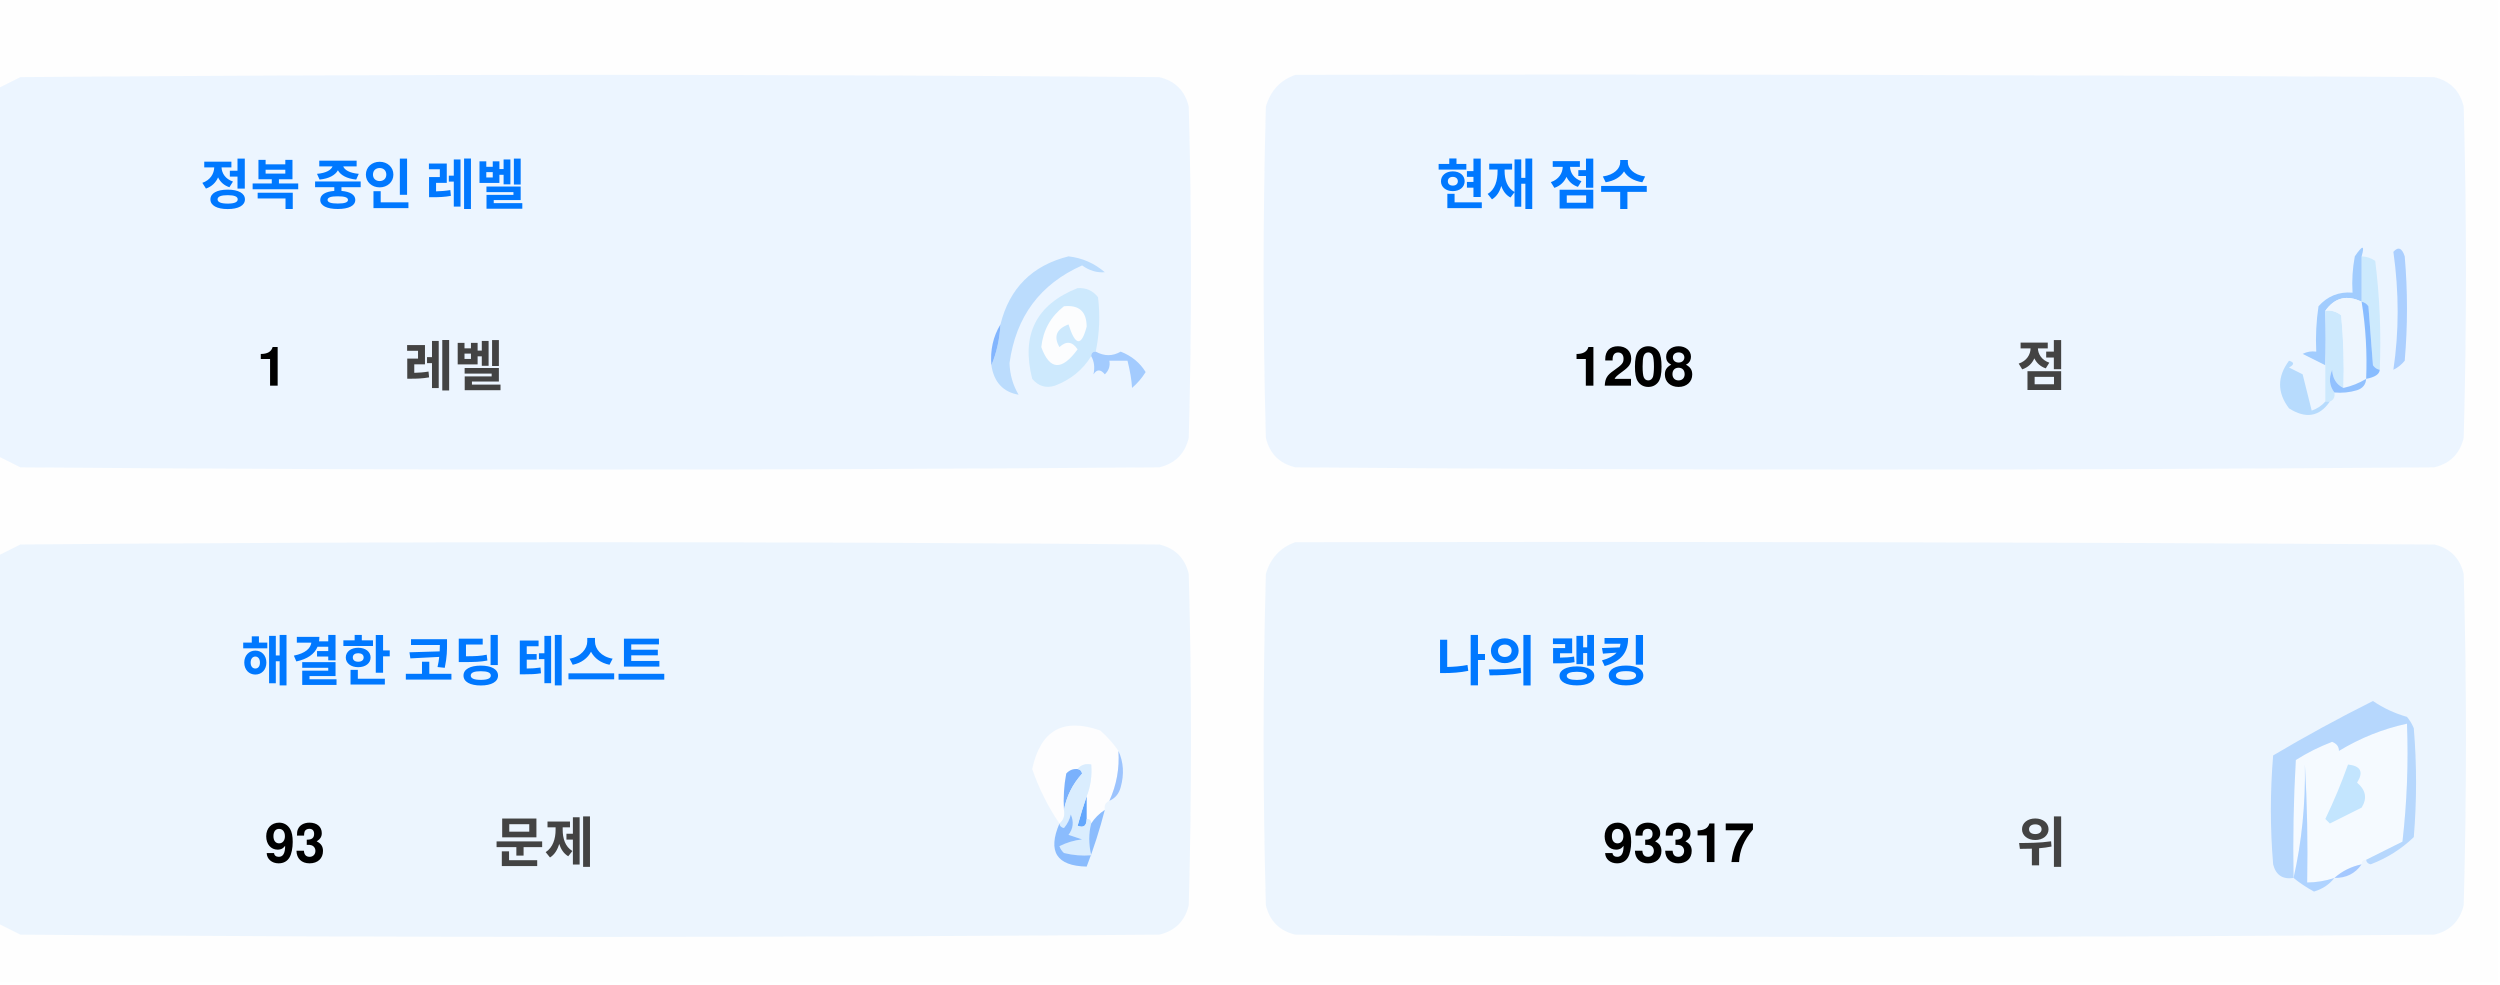
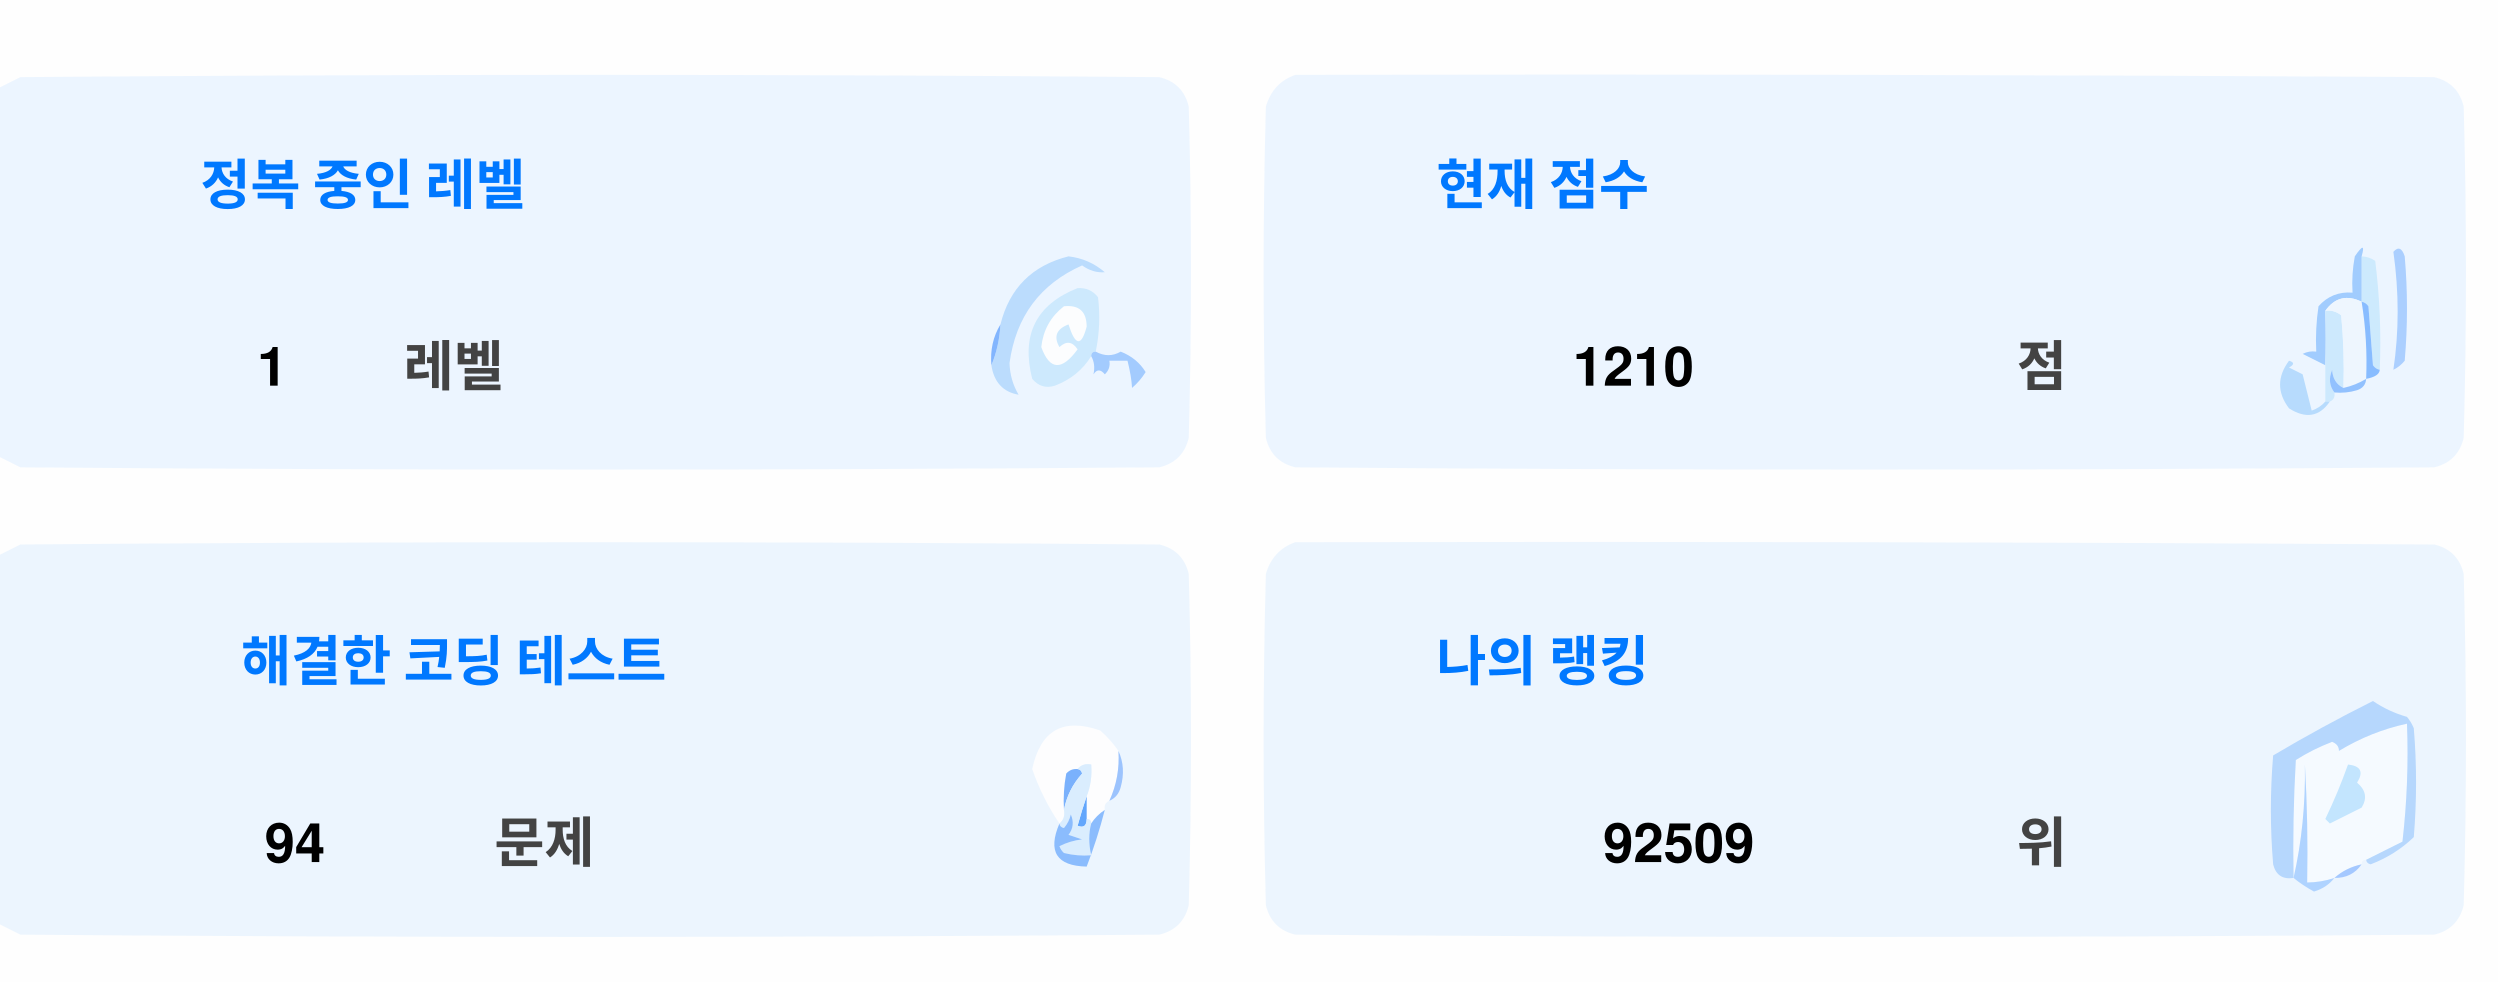
<svg xmlns="http://www.w3.org/2000/svg" version="1.1" width="551px" height="217px" style="shape-rendering:geometricPrecision; text-rendering:geometricPrecision; image-rendering:optimizeQuality; fill-rule:evenodd; clip-rule:evenodd">
  <style>.title {fill: #434343;font-size: 1rem;line-height: 1.5rem;font-weight: bold;font-family: -apple-system, BlinkMacSystemFont, Segoe UI, Helvetica, Arial, sans-serif, Apple Color Emoji, Segoe UI Emoji;}.desc {fill: #434343;font-size: 2.5rem;font-weight: bold;line-height: 1.5rem;font-family: -apple-system, BlinkMacSystemFont, Segoe UI, Helvetica, Arial, sans-serif, Apple Color Emoji, Segoe UI Emoji;}.desc-2 {fill: #434343;font-size: 1rem;font-weight: bold;line-height: 1.5rem;font-family: -apple-system, BlinkMacSystemFont, Segoe UI, Helvetica, Arial, sans-serif, Apple Color Emoji, Segoe UI Emoji;}.text, .desc {animation: twinkling 4s ease-in-out infinite;}@keyframes twinkling {40% { opacity: 1; }50% { opacity: 0.5; }60% { opacity: 1; }70% { opacity: 0.5; }80% { opacity: 1; }}</style>
  <g>
    <path style="opacity:1" fill="#fefefe" d="M -0.5,-0.5 C 183.167,-0.5 366.833,-0.5 550.5,-0.5C 550.5,71.833 550.5,144.167 550.5,216.5C 366.833,216.5 183.167,216.5 -0.5,216.5C -0.5,212.167 -0.5,207.833 -0.5,203.5C 1.14,204.32 2.807,205.153 4.5,206C 88.167,206.667 171.833,206.667 255.5,206C 259,205.167 261.167,203 262,199.5C 262.667,175.167 262.667,150.833 262,126.5C 261.167,123 259,120.833 255.5,120C 171.833,119.333 88.167,119.333 4.5,120C 2.807,120.847 1.14,121.68 -0.5,122.5C -0.5,115.167 -0.5,107.833 -0.5,100.5C 1.14,101.32 2.807,102.153 4.5,103C 88.167,103.667 171.833,103.667 255.5,103C 259,102.167 261.167,100 262,96.5C 262.667,72.167 262.667,47.833 262,23.5C 261.167,20 259,17.833 255.5,17C 171.833,16.333 88.167,16.333 4.5,17C 2.807,17.847 1.14,18.68 -0.5,19.5C -0.5,12.833 -0.5,6.167 -0.5,-0.5 Z" />
  </g>
  <g>
    <path style="opacity:1" fill="#ecf5ff" d="M -0.5,100.5 C -0.5,73.5 -0.5,46.5 -0.5,19.5C 1.14,18.68 2.807,17.847 4.5,17C 88.167,16.333 171.833,16.333 255.5,17C 259,17.833 261.167,20 262,23.5C 262.667,47.833 262.667,72.167 262,96.5C 261.167,100 259,102.167 255.5,103C 171.833,103.667 88.167,103.667 4.5,103C 2.807,102.153 1.14,101.32 -0.5,100.5 Z" />
  </g>
  <g>
    <path style="opacity:1" fill="#ecf5ff" d="M 285.5,16.5 C 369.167,16.333 452.834,16.5 536.5,17C 540,17.833 542.167,20 543,23.5C 543.667,47.833 543.667,72.167 543,96.5C 542.167,100 540,102.167 536.5,103C 452.833,103.667 369.167,103.667 285.5,103C 282,102.167 279.833,100 279,96.5C 278.333,72.167 278.333,47.833 279,23.5C 280.018,19.985 282.185,17.652 285.5,16.5 Z" />
  </g>
  <g>
    <path style="opacity:1" fill="#cdeafd" d="M 520.5,56.5 C 521.583,56.539 522.583,56.873 523.5,57.5C 524.498,65.472 524.831,73.472 524.5,81.5C 523.883,81.389 523.383,81.056 523,80.5C 522.667,76.167 522.333,71.833 522,67.5C 521.617,66.944 521.117,66.611 520.5,66.5C 520.5,63.167 520.5,59.833 520.5,56.5 Z" />
  </g>
  <g>
    <path style="opacity:1" fill="#abcfff" d="M 527.5,55.5 C 528.566,54.308 529.399,54.641 530,56.5C 530.667,64.167 530.667,71.833 530,79.5C 529.311,80.357 528.478,81.023 527.5,81.5C 528.758,73.08 528.758,64.414 527.5,55.5 Z" />
  </g>
  <g>
    <path style="opacity:1" fill="#bbdcfd" d="M 218.5,80.5 C 219.657,77.727 220.324,74.727 220.5,71.5C 222.49,63.51 227.49,58.51 235.5,56.5C 238.528,56.847 241.194,58.014 243.5,60C 241.744,60.141 240.078,59.641 238.5,58.5C 229.247,62.607 223.914,69.773 222.5,80C 222.565,82.526 223.232,84.859 224.5,87C 221.07,86.397 219.07,84.231 218.5,80.5 Z" />
  </g>
  <g>
    <path style="opacity:1" fill="#cde9fd" d="M 241.5,77.5 C 240.833,77.5 240.5,77.833 240.5,78.5C 238.628,81.529 235.961,83.695 232.5,85C 230.536,85.624 228.869,85.124 227.5,83.5C 225.021,73.791 228.354,67.124 237.5,63.5C 239.374,63.39 240.874,64.056 242,65.5C 242.497,69.524 242.331,73.524 241.5,77.5 Z" />
  </g>
  <g>
    <path style="opacity:1" fill="#fcfdfe" d="M 234.5,67.5 C 237.826,67.162 239.493,68.662 239.5,72C 238.334,76.434 237,76.267 235.5,71.5C 232.832,72.515 232.166,74.182 233.5,76.5C 235.017,75.089 236.351,75.256 237.5,77C 234.006,81.771 231.34,81.605 229.5,76.5C 229.904,72.771 231.571,69.771 234.5,67.5 Z" />
  </g>
  <g>
    <path style="opacity:1" fill="#a1ccfe" d="M 520.5,56.5 C 520.5,59.833 520.5,63.167 520.5,66.5C 517.238,64.922 514.572,65.589 512.5,68.5C 512.617,72.81 512.617,76.81 512.5,80.5C 510.86,79.68 509.193,78.847 507.5,78C 508.448,77.517 509.448,77.35 510.5,77.5C 510.335,74.15 510.502,70.817 511,67.5C 512.995,65.253 515.495,64.253 518.5,64.5C 518.336,61.813 518.503,59.146 519,56.5C 520.731,53.969 521.231,53.969 520.5,56.5 Z" />
  </g>
  <g>
    <path style="opacity:1" fill="#cde9fd" d="M 512.5,68.5 C 513.822,68.33 514.989,68.663 516,69.5C 516.499,74.823 516.666,80.156 516.5,85.5C 514.955,84.77 514.122,83.437 514,81.5C 513.22,83.387 513.387,85.054 514.5,86.5C 514.672,87.492 514.338,88.158 513.5,88.5C 513.167,88.5 512.833,88.5 512.5,88.5C 512.5,85.833 512.5,83.167 512.5,80.5C 512.617,76.81 512.617,72.81 512.5,68.5 Z" />
  </g>
  <g>
    <path style="opacity:1" fill="#eef6fe" d="M 520.5,66.5 C 521.407,72.106 521.74,77.773 521.5,83.5C 519.95,84.441 518.284,85.108 516.5,85.5C 516.666,80.156 516.499,74.823 516,69.5C 514.989,68.663 513.822,68.33 512.5,68.5C 514.572,65.589 517.238,64.922 520.5,66.5 Z" />
  </g>
  <g>
    <path style="opacity:1" fill="#88bcff" d="M 520.5,66.5 C 521.117,66.611 521.617,66.944 522,67.5C 522.333,71.833 522.667,76.167 523,80.5C 523.383,81.056 523.883,81.389 524.5,81.5C 524.445,82.469 523.445,83.136 521.5,83.5C 521.74,77.773 521.407,72.106 520.5,66.5 Z" />
  </g>
  <g>
    <path style="opacity:1" fill="#82b5fe" d="M 220.5,71.5 C 220.324,74.727 219.657,77.727 218.5,80.5C 218.215,77.171 218.882,74.171 220.5,71.5 Z" />
  </g>
  <g>
    <path style="opacity:1" fill="#a3cbfe" d="M 240.5,78.5 C 240.5,77.833 240.833,77.5 241.5,77.5C 243.391,78.536 245.224,78.536 247,77.5C 249.391,78.429 251.225,79.929 252.5,82C 251.681,83.319 250.681,84.486 249.5,85.5C 249.409,83.777 249.075,81.777 248.5,79.5C 247.167,79.5 245.833,79.5 244.5,79.5C 244.719,80.675 244.386,81.675 243.5,82.5C 242.575,81.359 241.741,81.359 241,82.5C 241.331,80.981 241.164,79.648 240.5,78.5 Z" />
  </g>
  <g>
    <path style="opacity:1" fill="#b7dbfd" d="M 512.5,88.5 C 512.833,88.5 513.167,88.5 513.5,88.5C 511.199,91.857 508.199,92.357 504.5,90C 501.872,86.535 501.872,83.035 504.5,79.5C 505.696,79.846 505.696,80.346 504.5,81C 505.5,81.5 506.5,82 507.5,82.5C 508.167,85.167 508.833,87.833 509.5,90.5C 510.739,90.058 511.739,89.391 512.5,88.5 Z" />
  </g>
  <g>
    <path style="opacity:1" fill="#92c1fe" d="M 516.5,85.5 C 518.284,85.108 519.95,84.441 521.5,83.5C 521.423,84.75 520.756,85.583 519.5,86C 517.866,86.493 516.199,86.66 514.5,86.5C 513.387,85.054 513.22,83.387 514,81.5C 514.122,83.437 514.955,84.77 516.5,85.5 Z" />
  </g>
  <g>
    <path style="opacity:1" fill="#ecf5fe" d="M -0.5,203.5 C -0.5,176.5 -0.5,149.5 -0.5,122.5C 1.14,121.68 2.807,120.847 4.5,120C 88.167,119.333 171.833,119.333 255.5,120C 259,120.833 261.167,123 262,126.5C 262.667,150.833 262.667,175.167 262,199.5C 261.167,203 259,205.167 255.5,206C 171.833,206.667 88.167,206.667 4.5,206C 2.807,205.153 1.14,204.32 -0.5,203.5 Z" />
  </g>
  <g>
    <path style="opacity:1" fill="#ecf5fe" d="M 285.5,119.5 C 369.167,119.333 452.834,119.5 536.5,120C 540,120.833 542.167,123 543,126.5C 543.667,150.833 543.667,175.167 543,199.5C 542.167,203 540,205.167 536.5,206C 452.833,206.667 369.167,206.667 285.5,206C 282,205.167 279.833,203 279,199.5C 278.333,175.167 278.333,150.833 279,126.5C 280.018,122.985 282.185,120.652 285.5,119.5 Z" />
  </g>
  <g>
    <path style="opacity:1" fill="#fdfdfe" d="M 246.5,165.5 C 246.758,169.367 246.092,173.034 244.5,176.5C 243.662,176.842 243.328,177.508 243.5,178.5C 242.272,179.306 241.272,180.306 240.5,181.5C 240.5,180.833 240.167,180.5 239.5,180.5C 239.5,178.833 239.5,177.167 239.5,175.5C 240.369,173.283 240.702,170.95 240.5,168.5C 239.209,168.263 238.209,168.596 237.5,169.5C 236.504,169.414 235.671,169.748 235,170.5C 234.503,173.146 234.336,175.813 234.5,178.5C 234.737,179.791 234.404,180.791 233.5,181.5C 230.986,177.806 228.986,173.806 227.5,169.5C 229.309,160.957 234.309,158.124 242.5,161C 244.07,162.397 245.404,163.897 246.5,165.5 Z" />
  </g>
  <g>
    <path style="opacity:1" fill="#f5faff" d="M 521.5,189.5 C 520.833,189.5 520.5,189.833 520.5,190.5C 518.181,190.992 516.181,191.992 514.5,193.5C 512.565,194.15 510.565,194.483 508.5,194.5C 508.666,185.827 508.5,177.16 508,168.5C 508.141,177.227 507.308,185.56 505.5,193.5C 505.334,184.827 505.5,176.16 506,167.5C 508.527,165.903 511.194,164.57 514,163.5C 515.011,163.892 515.511,164.559 515.5,165.5C 520.21,162.641 525.21,160.641 530.5,159.5C 530.831,168.192 530.498,176.859 529.5,185.5C 526.807,186.847 524.14,188.18 521.5,189.5 Z" />
  </g>
  <g>
    <path style="opacity:1" fill="#b6d7fd" d="M 521.5,189.5 C 524.14,188.18 526.807,186.847 529.5,185.5C 530.498,176.859 530.831,168.192 530.5,159.5C 525.21,160.641 520.21,162.641 515.5,165.5C 515.511,164.559 515.011,163.892 514,163.5C 511.194,164.57 508.527,165.903 506,167.5C 505.5,176.16 505.334,184.827 505.5,193.5C 503.089,193.863 501.589,192.863 501,190.5C 500.333,182.5 500.333,174.5 501,166.5C 508.173,162.246 515.507,158.246 523,154.5C 525.304,156.068 527.804,157.235 530.5,158C 531.126,158.75 531.626,159.584 532,160.5C 532.667,168.5 532.667,176.5 532,184.5C 529.292,187.111 526.125,189.111 522.5,190.5C 521.893,190.376 521.56,190.043 521.5,189.5 Z" />
  </g>
  <g>
    <path style="opacity:1" fill="#c3e5fe" d="M 517.5,168.5 C 520.317,168.801 520.984,170.134 519.5,172.5C 521.439,174.122 521.772,175.956 520.5,178C 518.167,179.167 515.833,180.333 513.5,181.5C 513.167,181.167 512.833,180.833 512.5,180.5C 514.414,176.515 516.081,172.515 517.5,168.5 Z" />
  </g>
  <g>
    <path style="opacity:1" fill="#7ab1fc" d="M 237.5,169.5 C 238.043,169.56 238.376,169.893 238.5,170.5C 236.395,172.836 235.062,175.503 234.5,178.5C 234.336,175.813 234.503,173.146 235,170.5C 235.671,169.748 236.504,169.414 237.5,169.5 Z" />
  </g>
  <g>
    <path style="opacity:1" fill="#afd3ff" d="M 514.5,193.5 C 513.378,194.947 511.878,195.947 510,196.5C 508.348,195.601 506.848,194.601 505.5,193.5C 507.308,185.56 508.141,177.227 508,168.5C 508.5,177.16 508.666,185.827 508.5,194.5C 510.565,194.483 512.565,194.15 514.5,193.5 Z" />
  </g>
  <g>
    <path style="opacity:1" fill="#9cc3fd" d="M 246.5,165.5 C 247.634,167.966 247.801,170.633 247,173.5C 246.623,174.942 245.79,175.942 244.5,176.5C 246.092,173.034 246.758,169.367 246.5,165.5 Z" />
  </g>
  <g>
    <path style="opacity:1" fill="#62a6fc" d="M 239.5,175.5 C 239.5,177.167 239.5,178.833 239.5,180.5C 239.483,182.028 238.816,182.528 237.5,182C 238.117,179.723 238.784,177.556 239.5,175.5 Z" />
  </g>
  <g>
    <path style="opacity:1" fill="#daedfe" d="M 237.5,169.5 C 238.209,168.596 239.209,168.263 240.5,168.5C 240.702,170.95 240.369,173.283 239.5,175.5C 238.784,177.556 238.117,179.723 237.5,182C 238.816,182.528 239.483,182.028 239.5,180.5C 240.167,180.5 240.5,180.833 240.5,181.5C 239.918,183.669 239.918,186.002 240.5,188.5C 238.473,188.662 236.473,188.495 234.5,188C 234.043,187.586 233.709,187.086 233.5,186.5C 235.078,185.702 236.744,185.202 238.5,185C 237.5,184.667 236.5,184.333 235.5,184C 236.554,182.612 236.72,181.112 236,179.5C 235.751,180.624 235.251,181.624 234.5,182.5C 233.893,182.376 233.56,182.043 233.5,181.5C 234.404,180.791 234.737,179.791 234.5,178.5C 235.062,175.503 236.395,172.836 238.5,170.5C 238.376,169.893 238.043,169.56 237.5,169.5 Z" />
  </g>
  <g>
    <path style="opacity:1" fill="#8bbcfd" d="M 243.5,178.5 C 242.395,182.803 241.062,186.969 239.5,191C 232.857,190.847 230.857,187.68 233.5,181.5C 233.56,182.043 233.893,182.376 234.5,182.5C 235.251,181.624 235.751,180.624 236,179.5C 236.72,181.112 236.554,182.612 235.5,184C 236.5,184.333 237.5,184.667 238.5,185C 236.744,185.202 235.078,185.702 233.5,186.5C 233.709,187.086 234.043,187.586 234.5,188C 236.473,188.495 238.473,188.662 240.5,188.5C 239.918,186.002 239.918,183.669 240.5,181.5C 241.272,180.306 242.272,179.306 243.5,178.5 Z" />
  </g>
  <g>
    <path style="opacity:1" fill="#a4c8ff" d="M 520.5,190.5 C 519.089,192.539 517.089,193.539 514.5,193.5C 516.181,191.992 518.181,190.992 520.5,190.5 Z" />
  </g>
  <text text-anchor="middle" x="80" y="45" class="title" style="fill:#0078ff;" stroke="#none" stroke-width="1">정복 중인 레벨</text>
  <text text-anchor="middle" x="60" y="85" class="desc" style="fill:#000000;" stroke="#none" stroke-width="1">1</text>
  <text text-anchor="middle" x="100" y="85" class="desc-2" style="fill:#434343;" stroke="#none" stroke-width="1">레벨</text>
  <text text-anchor="middle" x="340" y="45" class="title" style="fill:#0078ff;" stroke="#none" stroke-width="1">현재 점수</text>
-   <text text-anchor="middle" x="360" y="85" class="desc" style="fill:#000000;" stroke="#none" stroke-width="1">1208</text>
+   <text text-anchor="middle" x="360" y="85" class="desc" style="fill:#000000;" stroke="#none" stroke-width="1">1210</text>
  <text text-anchor="middle" x="450" y="85" class="desc-2" style="fill:#434343;" stroke="#none" stroke-width="1">점</text>
  <text text-anchor="middle" x="100" y="150" class="title" style="fill:#0078ff;" stroke="#none" stroke-width="1">해결한 코딩 테스트</text>
-   <text text-anchor="middle" x="65" y="190" class="desc" style="fill:#000000;" stroke="#none" stroke-width="1">93</text>
+   <text text-anchor="middle" x="65" y="190" class="desc" style="fill:#000000;" stroke="#none" stroke-width="1">94</text>
  <text text-anchor="middle" x="120" y="190" class="desc-2" style="fill:#434343;" stroke="#none" stroke-width="1">문제</text>
  <text text-anchor="middle" x="340" y="150" class="title" style="fill:#0078ff;" stroke="#none" stroke-width="1">나의 랭킹</text>
-   <text text-anchor="middle" x="370" y="190" class="desc" style="fill:#000000;" stroke="#none" stroke-width="1">93317</text>
+   <text text-anchor="middle" x="370" y="190" class="desc" style="fill:#000000;" stroke="#none" stroke-width="1">92509</text>
  <text text-anchor="middle" x="450" y="190" class="desc-2" style="fill:#434343;" stroke="#none" stroke-width="1">위</text>
</svg>
